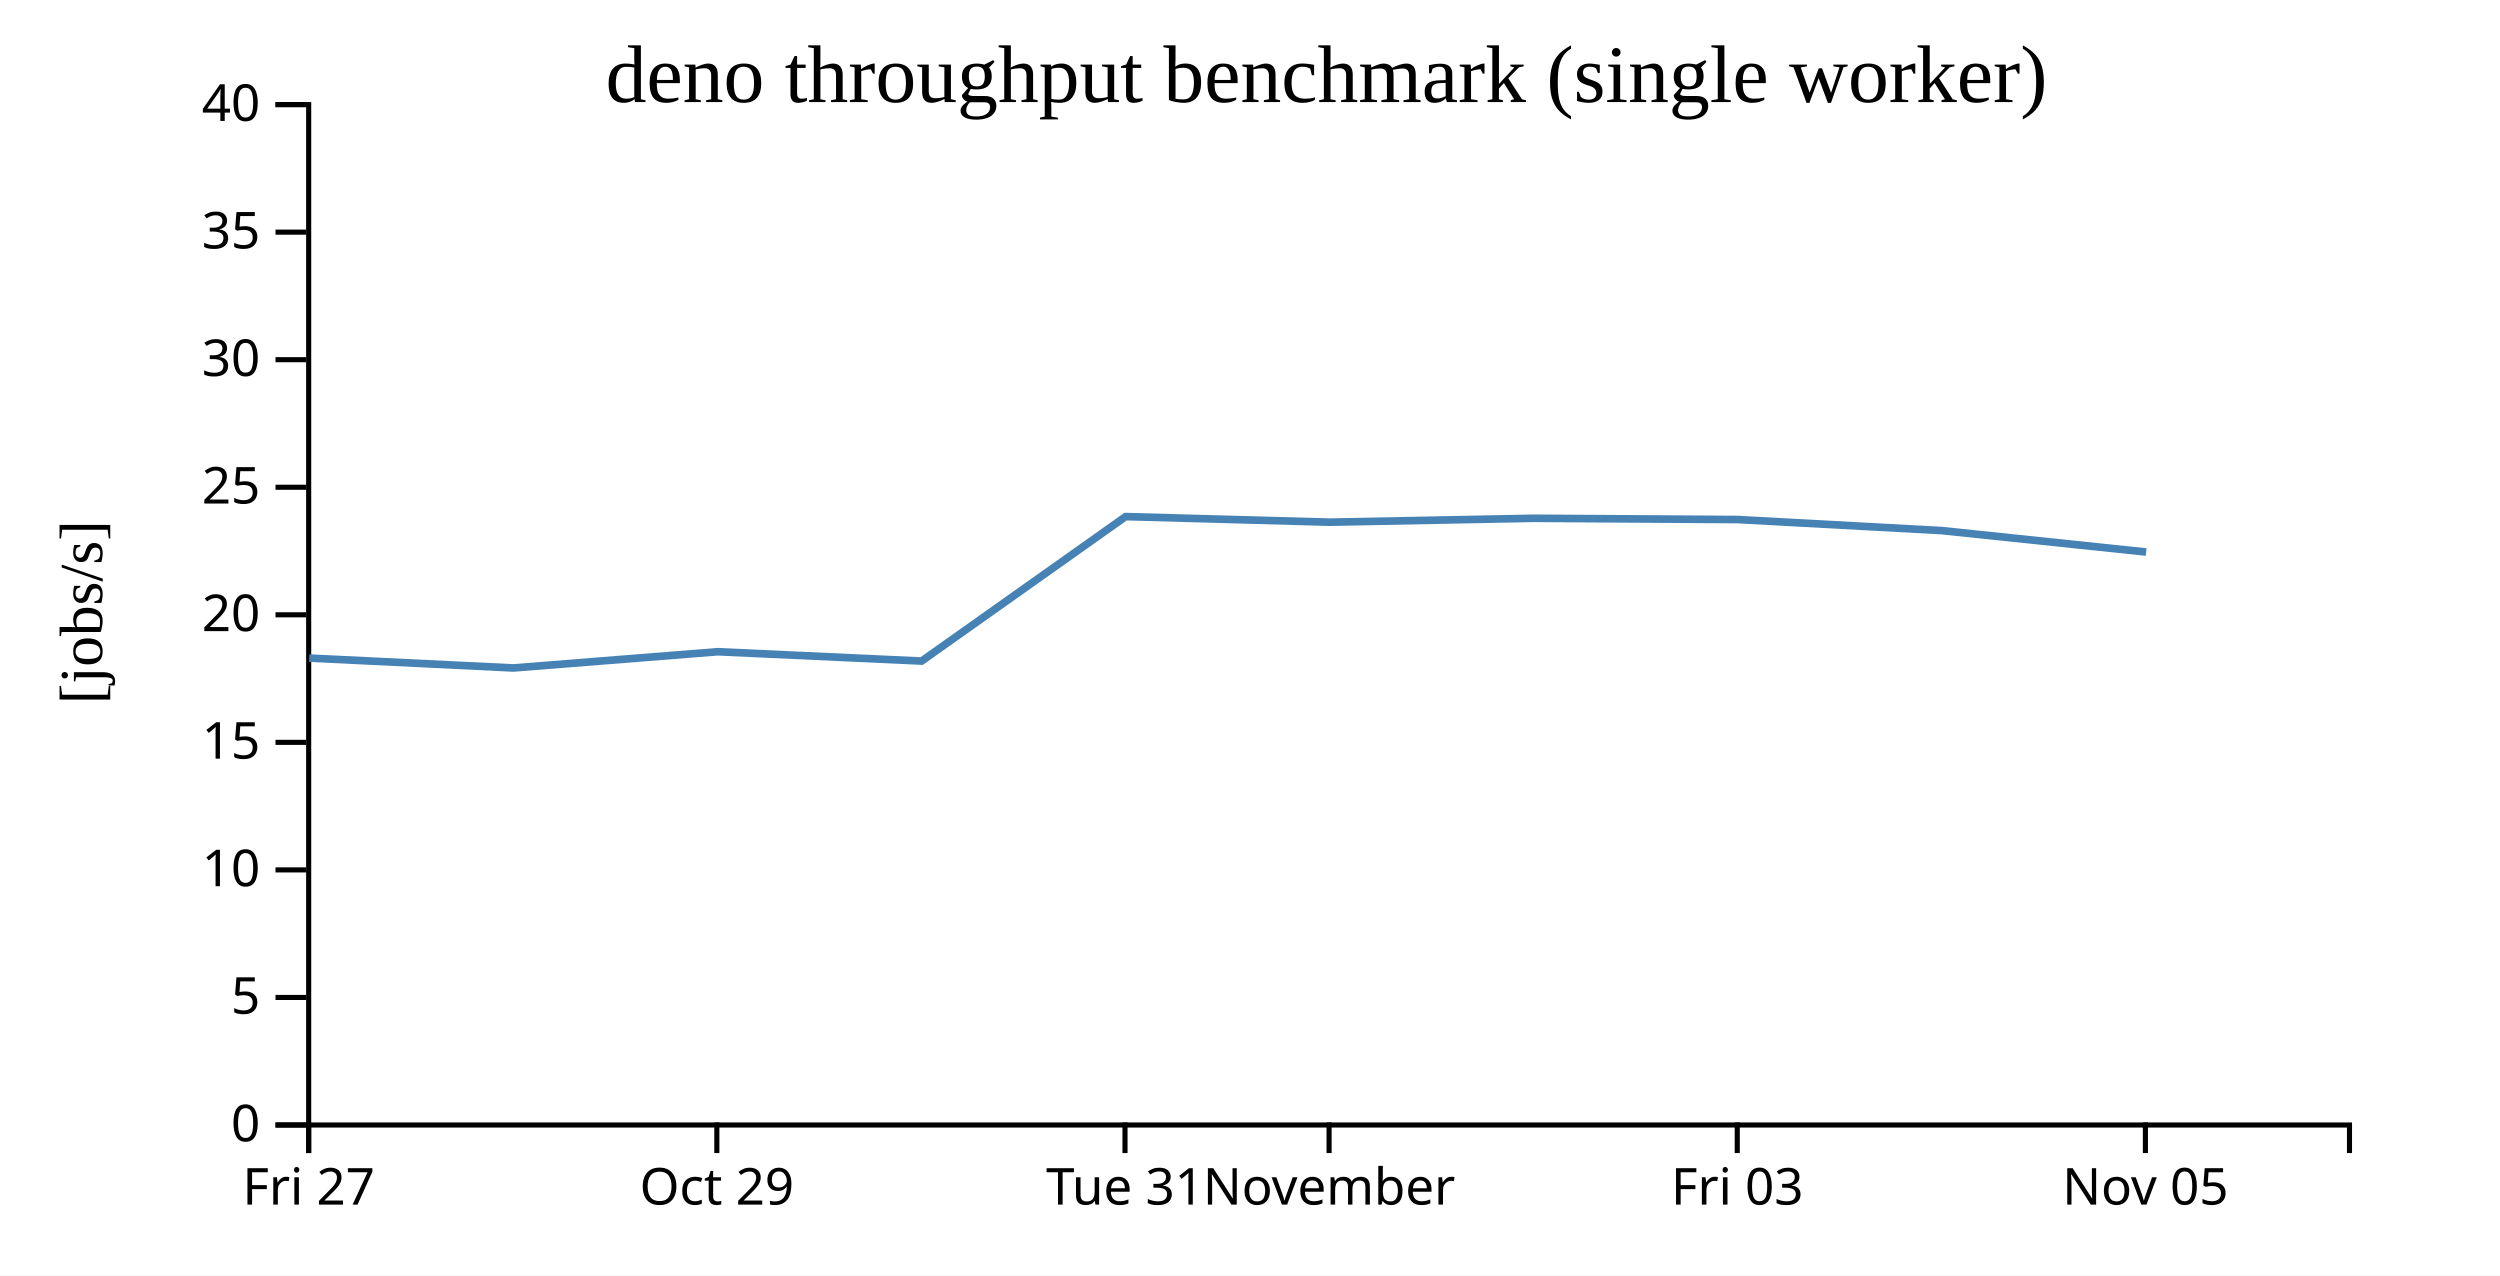
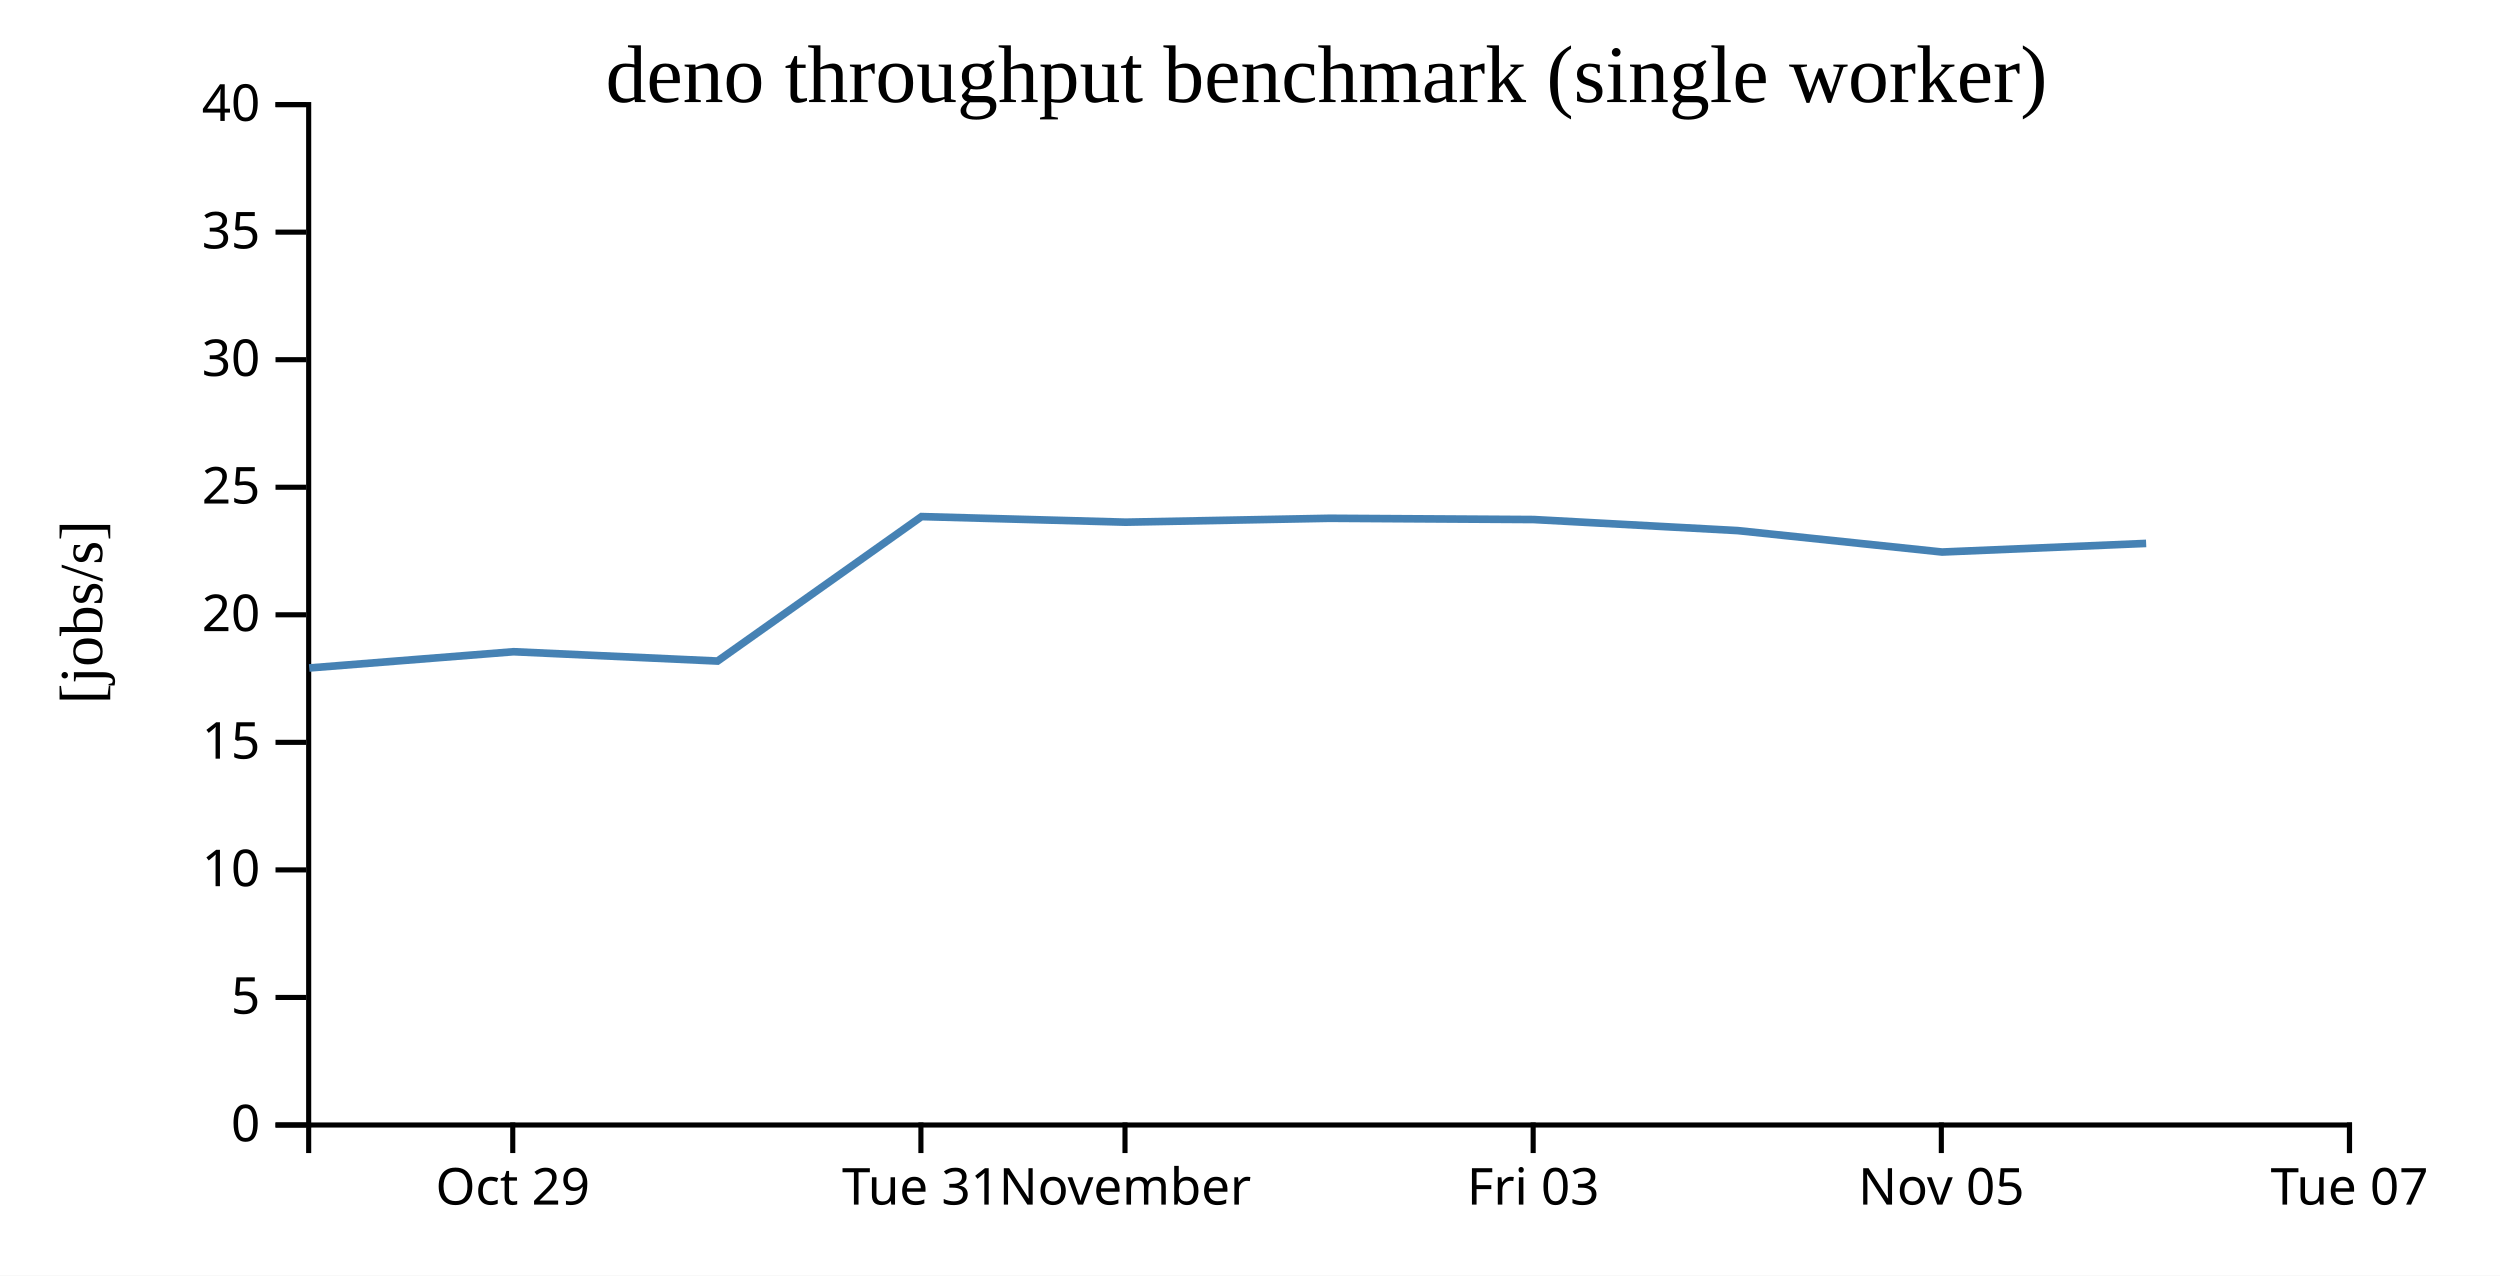
<svg xmlns="http://www.w3.org/2000/svg" width="490" height="250">
  <rect width="100%" height="100%" fill="white" />
  <g transform="translate(60,20)">
    <g transform="translate(0,200)" fill="none" font-size="10" font-family="sans-serif" text-anchor="middle">
      <path class="domain" stroke="currentColor" d="M0.5,6V0.5H400.5V6" />
-       <g class="tick" opacity="1" transform="translate(0.5,0)">
-         <line stroke="currentColor" y2="6" />
-         <text fill="currentColor" y="9" dy="0.71em">Fri 27</text>
-       </g>
-       <g class="tick" opacity="1" transform="translate(80.5,0)">
+       <g class="tick" opacity="1" transform="translate(40.5,0)">
        <line stroke="currentColor" y2="6" />
        <text fill="currentColor" y="9" dy="0.71em">Oct 29</text>
      </g>
-       <g class="tick" opacity="1" transform="translate(160.5,0)">
+       <g class="tick" opacity="1" transform="translate(120.5,0)">
        <line stroke="currentColor" y2="6" />
        <text fill="currentColor" y="9" dy="0.71em">Tue 31</text>
      </g>
-       <g class="tick" opacity="1" transform="translate(200.5,0)">
+       <g class="tick" opacity="1" transform="translate(160.5,0)">
        <line stroke="currentColor" y2="6" />
        <text fill="currentColor" y="9" dy="0.71em">November</text>
      </g>
-       <g class="tick" opacity="1" transform="translate(280.5,0)">
+       <g class="tick" opacity="1" transform="translate(240.5,0)">
        <line stroke="currentColor" y2="6" />
        <text fill="currentColor" y="9" dy="0.71em">Fri 03</text>
      </g>
-       <g class="tick" opacity="1" transform="translate(360.5,0)">
+       <g class="tick" opacity="1" transform="translate(320.5,0)">
        <line stroke="currentColor" y2="6" />
        <text fill="currentColor" y="9" dy="0.71em">Nov 05</text>
+       </g>
+       <g class="tick" opacity="1" transform="translate(400.5,0)">
+         <line stroke="currentColor" y2="6" />
+         <text fill="currentColor" y="9" dy="0.71em">Tue 07</text>
      </g>
    </g>
    <g fill="none" font-size="10" font-family="sans-serif" text-anchor="end">
      <path class="domain" stroke="currentColor" d="M-6,200.5H0.5V0.5H-6" />
      <g class="tick" opacity="1" transform="translate(0,200.5)">
        <line stroke="currentColor" x2="-6" />
        <text fill="currentColor" x="-9" dy="0.32em">0</text>
      </g>
      <g class="tick" opacity="1" transform="translate(0,175.5)">
        <line stroke="currentColor" x2="-6" />
        <text fill="currentColor" x="-9" dy="0.32em">5</text>
      </g>
      <g class="tick" opacity="1" transform="translate(0,150.5)">
        <line stroke="currentColor" x2="-6" />
        <text fill="currentColor" x="-9" dy="0.32em">10</text>
      </g>
      <g class="tick" opacity="1" transform="translate(0,125.5)">
        <line stroke="currentColor" x2="-6" />
        <text fill="currentColor" x="-9" dy="0.32em">15</text>
      </g>
      <g class="tick" opacity="1" transform="translate(0,100.5)">
        <line stroke="currentColor" x2="-6" />
        <text fill="currentColor" x="-9" dy="0.32em">20</text>
      </g>
      <g class="tick" opacity="1" transform="translate(0,75.5)">
        <line stroke="currentColor" x2="-6" />
        <text fill="currentColor" x="-9" dy="0.32em">25</text>
      </g>
      <g class="tick" opacity="1" transform="translate(0,50.5)">
        <line stroke="currentColor" x2="-6" />
        <text fill="currentColor" x="-9" dy="0.32em">30</text>
      </g>
      <g class="tick" opacity="1" transform="translate(0,25.5)">
        <line stroke="currentColor" x2="-6" />
        <text fill="currentColor" x="-9" dy="0.32em">35</text>
      </g>
      <g class="tick" opacity="1" transform="translate(0,0.5)">
        <line stroke="currentColor" x2="-6" />
        <text fill="currentColor" x="-9" dy="0.32em">40</text>
      </g>
    </g>
    <text text-anchor="middle" style="font-size: 12px" transform="rotate(-90)" y="-40" x="-100">[jobs/s]</text>
    <text text-anchor="middle" style="font-size: 16px" y="0" x="200">deno throughput benchmark (single worker)</text>
-     <path fill="none" stroke="steelblue" stroke-width="1.5" d="M0.61,108.985L40.606,110.921L80.659,107.739L120.642,109.568L160.622,81.252L200.632,82.347L240.592,81.584L280.597,81.83L320.582,83.996L360.648,88.198" />
+     <path fill="none" stroke="steelblue" stroke-width="1.5" d="M0.606,110.921L40.659,107.739L80.642,109.568L120.622,81.252L160.632,82.347L200.592,81.584L240.597,81.83L280.582,83.996L320.648,88.198L360.644,86.508" />
  </g>
</svg>
